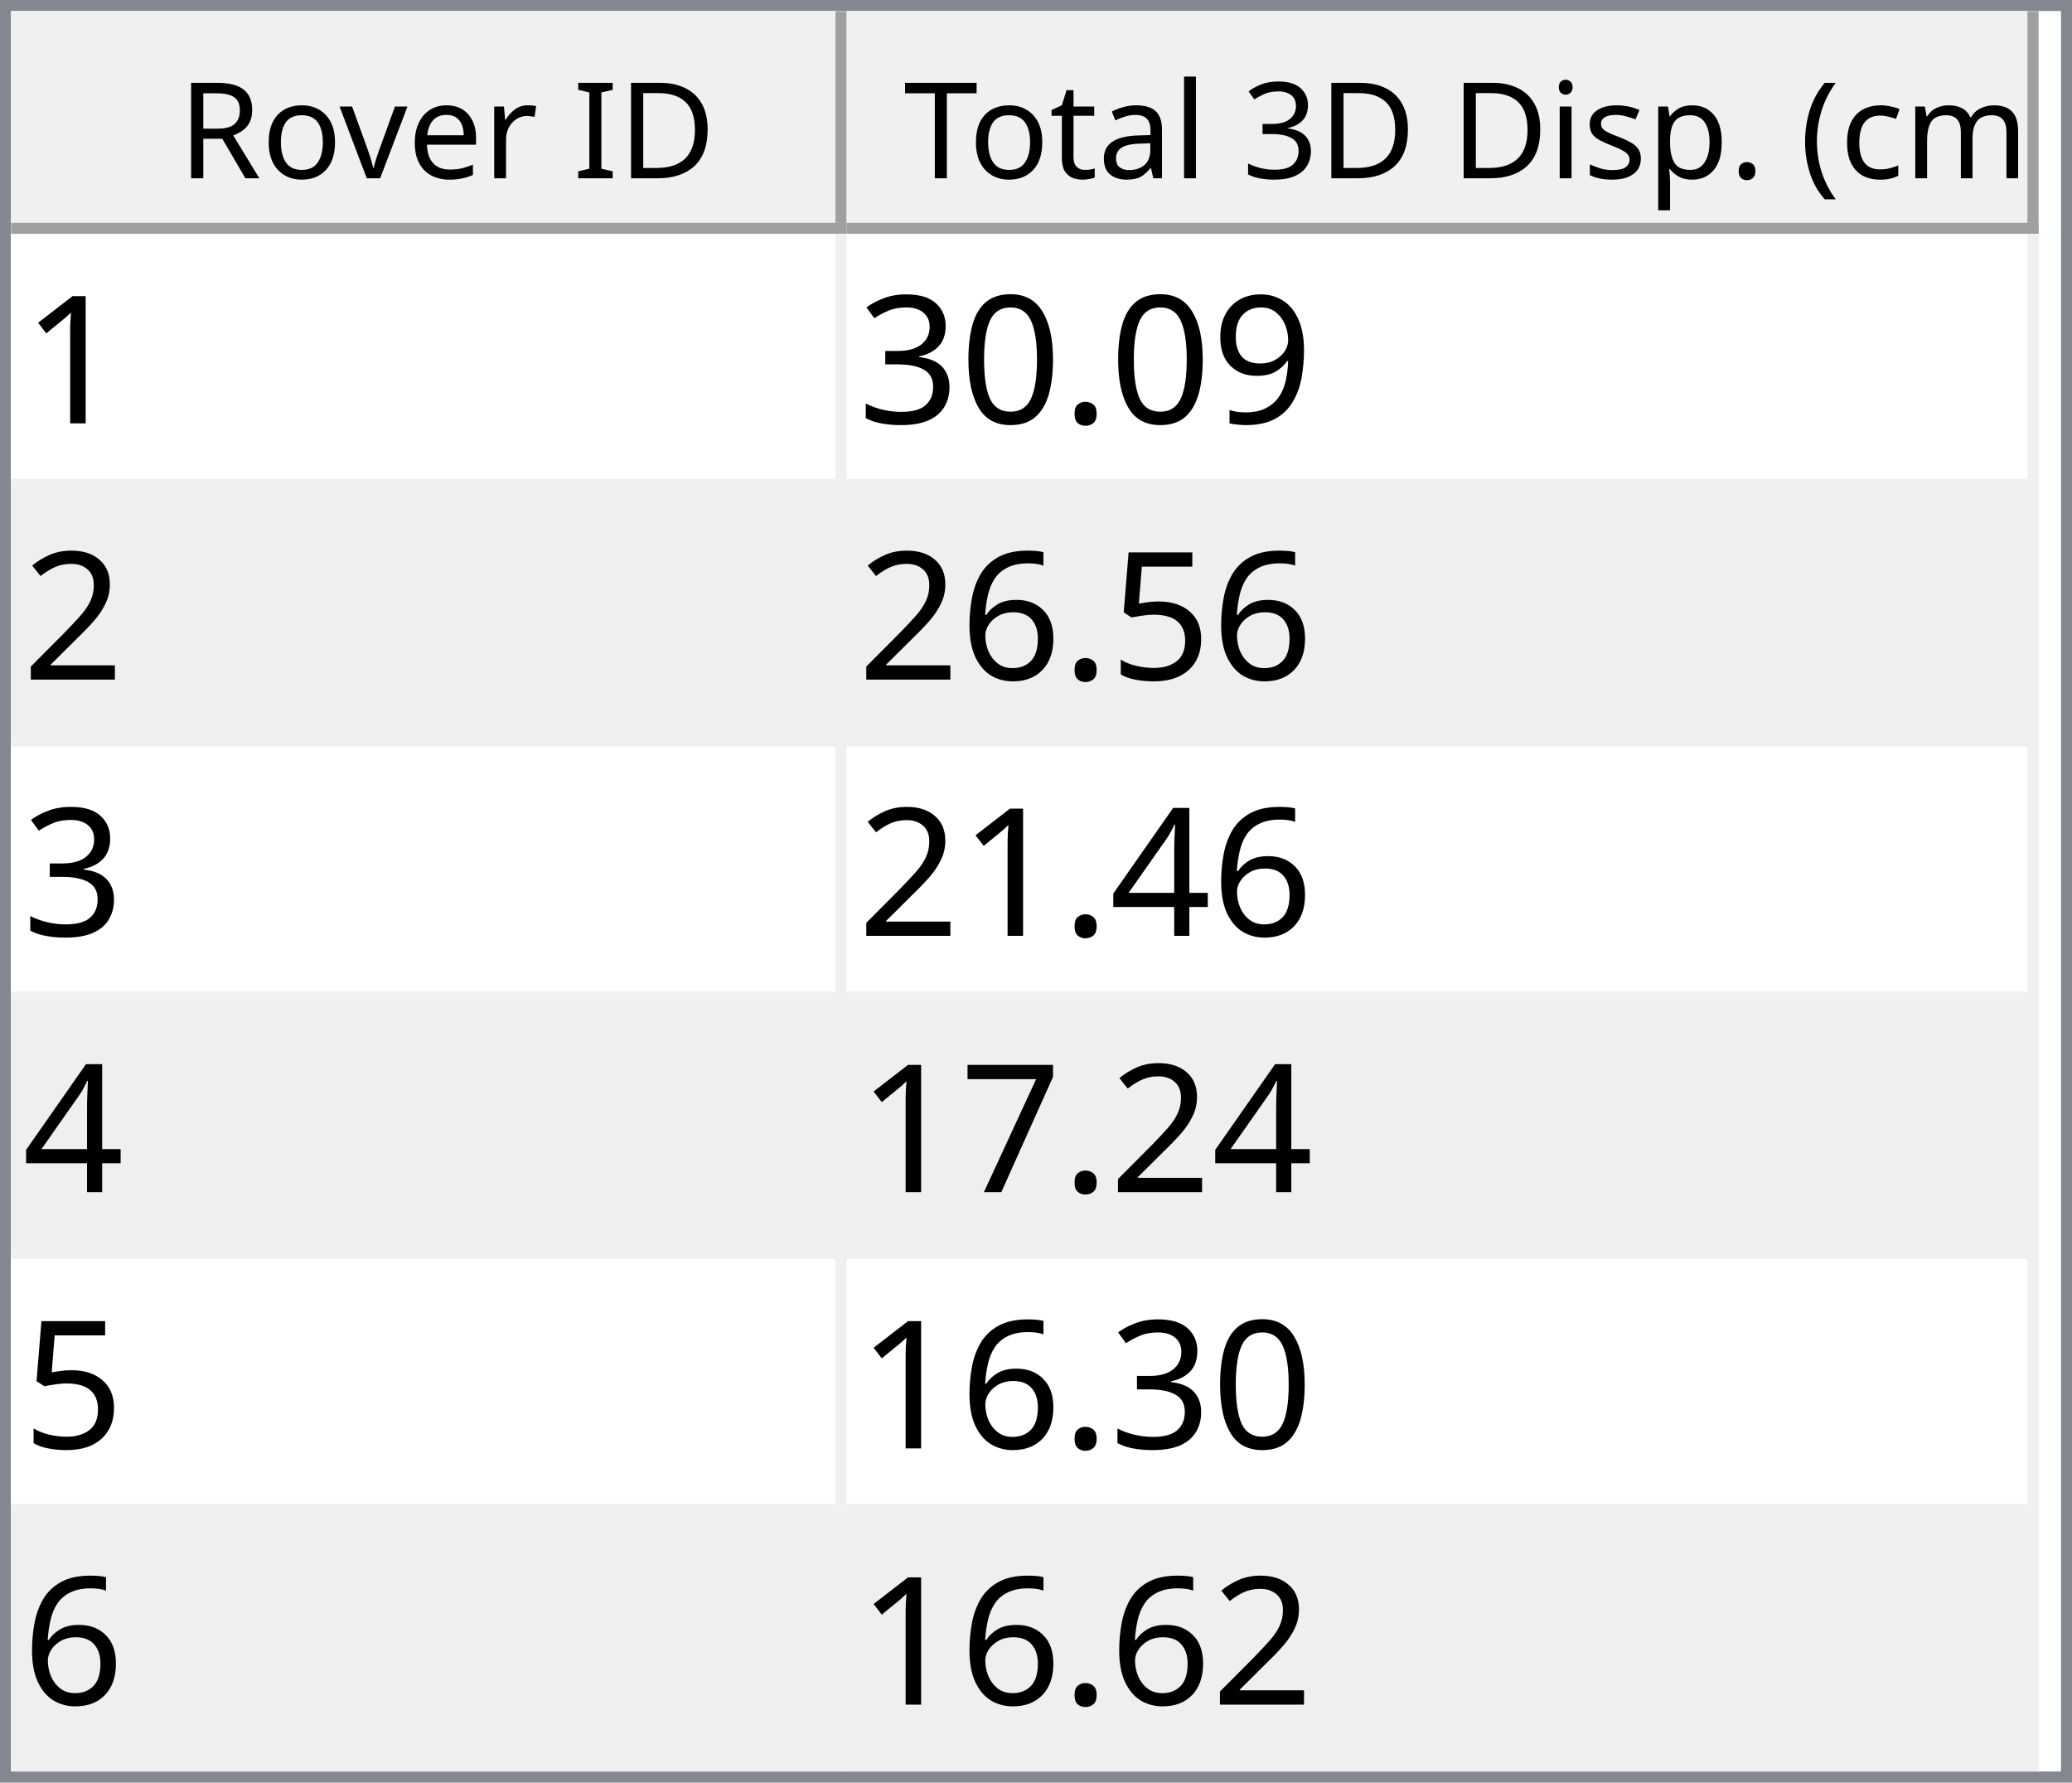
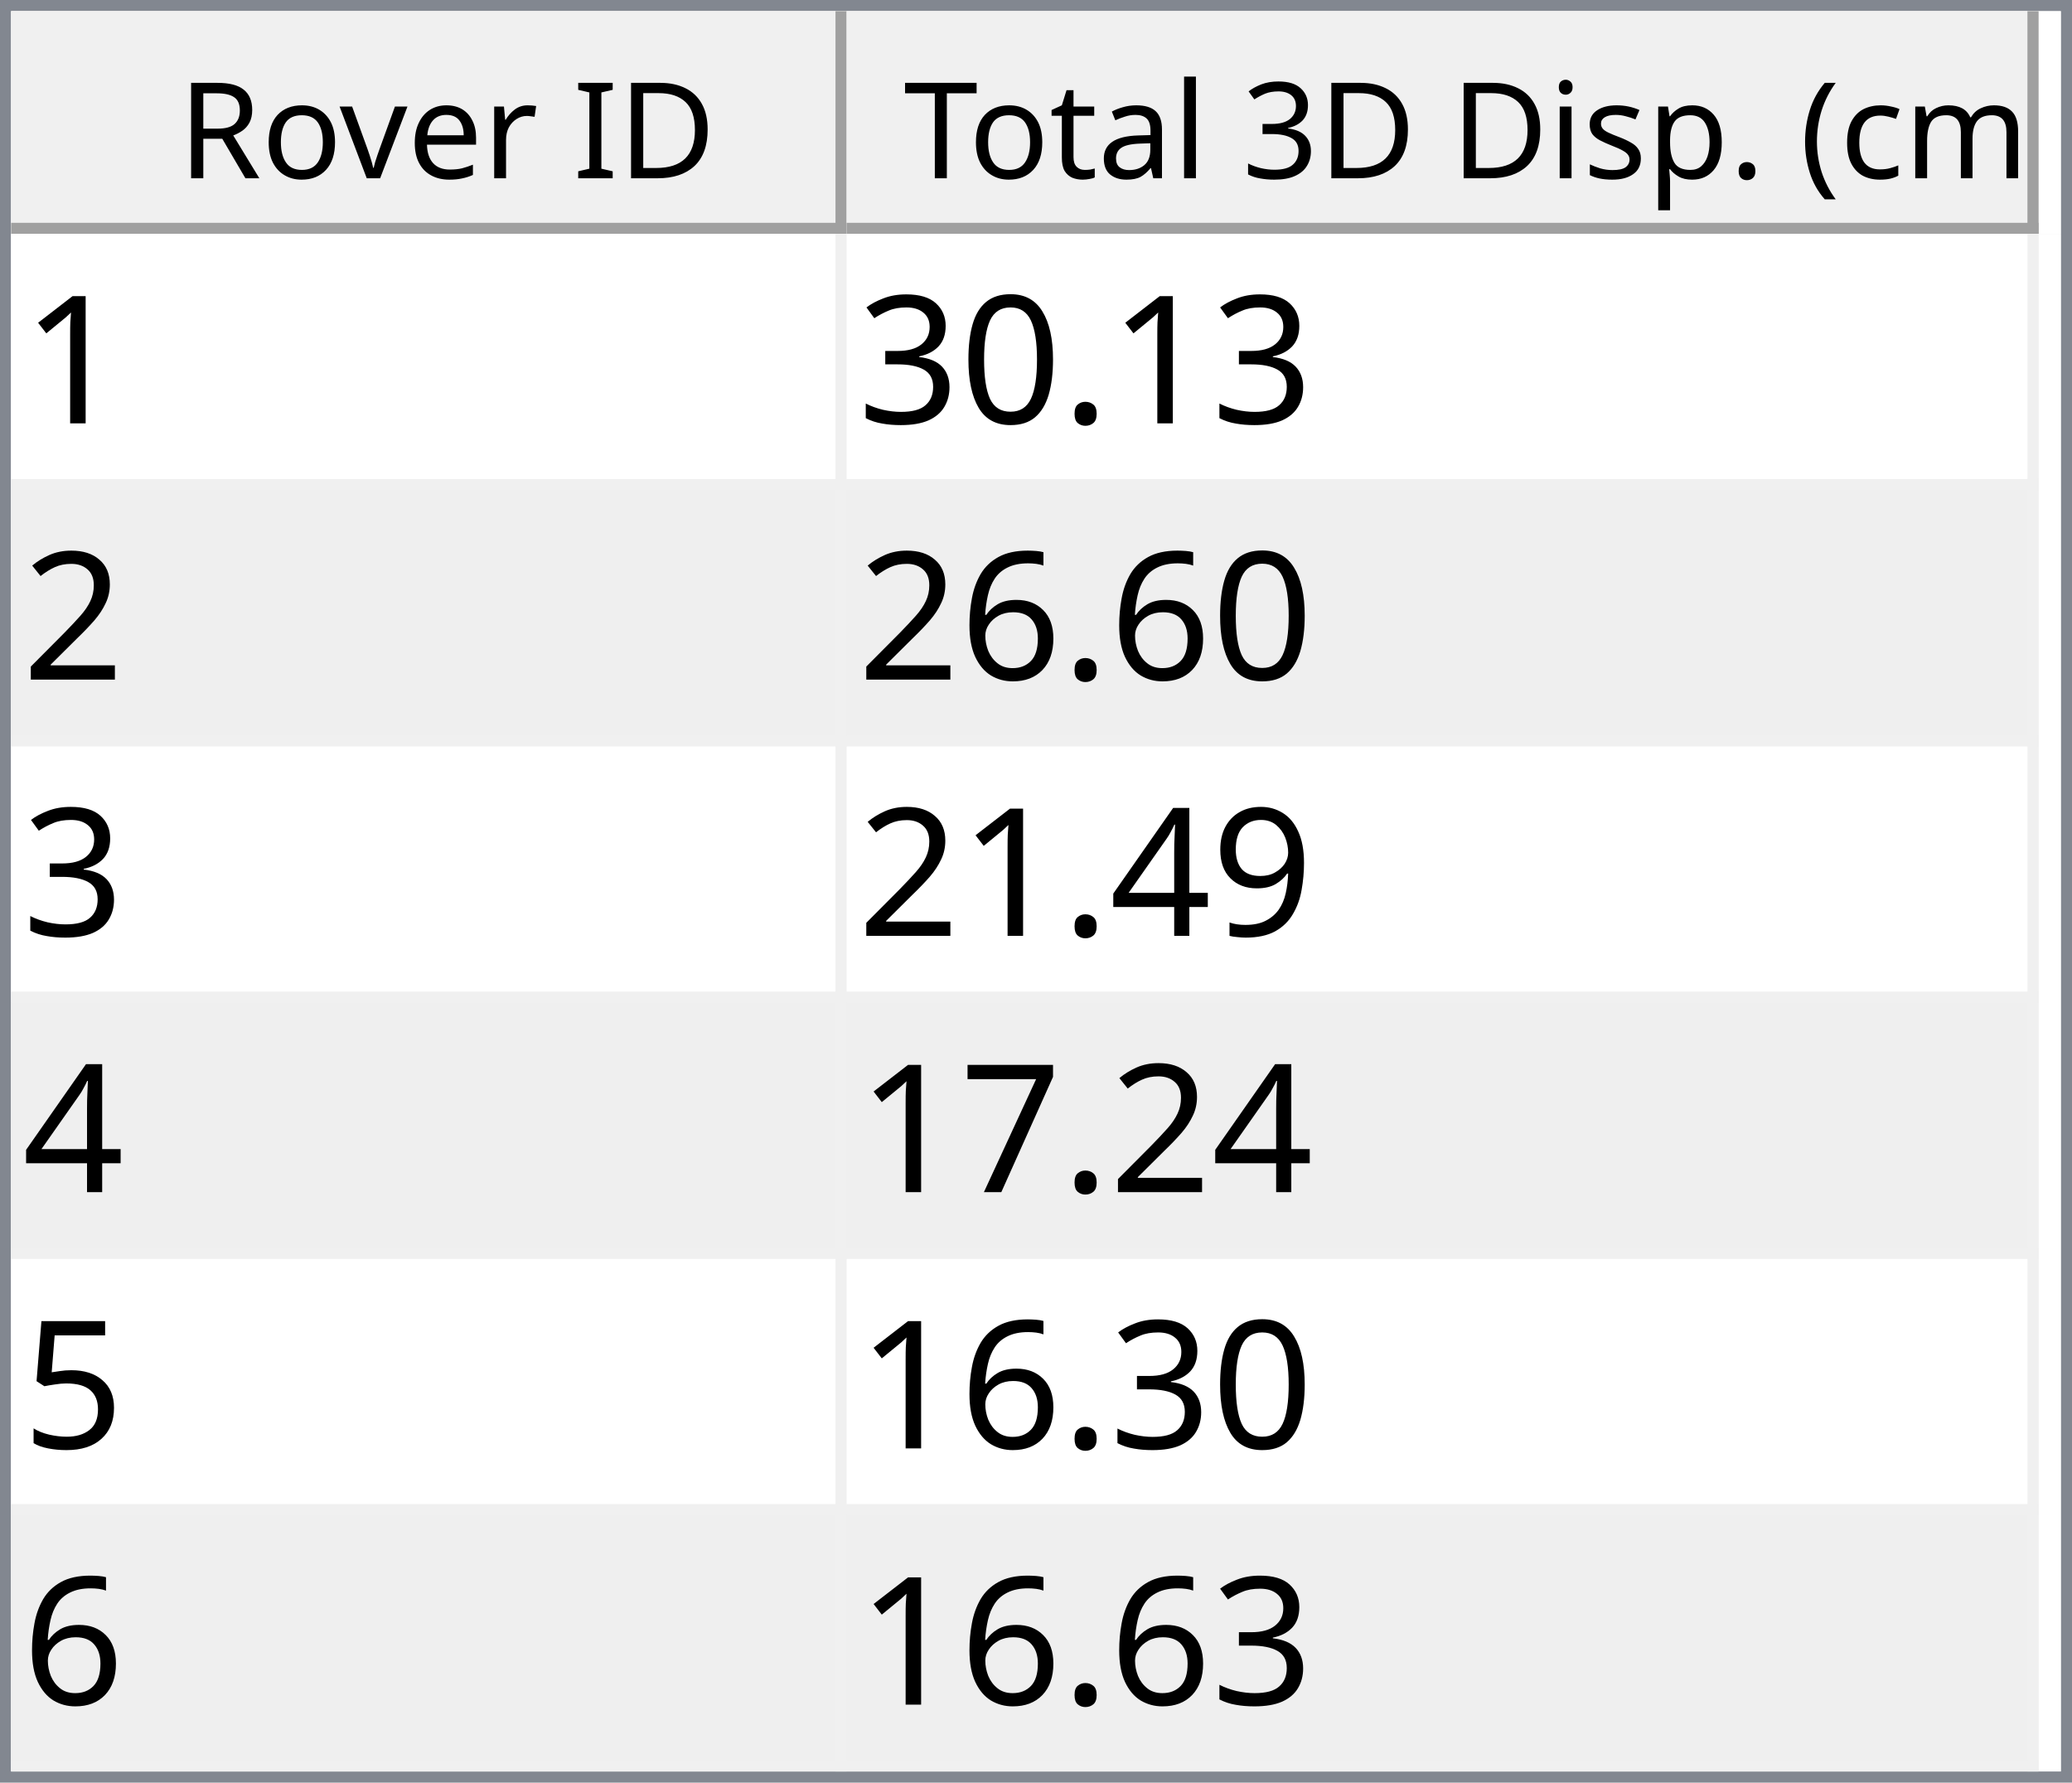
<svg xmlns="http://www.w3.org/2000/svg" style="fill-opacity:1; color-rendering:auto; color-interpolation:auto; text-rendering:auto; stroke:black; stroke-linecap:square; stroke-miterlimit:10; shape-rendering:auto; stroke-opacity:1; fill:black; stroke-dasharray:none; font-weight:normal; stroke-width:1; font-family:'Dialog'; font-style:normal; stroke-linejoin:miter; font-size:12px; stroke-dashoffset:0; image-rendering:auto;" width="186" height="160">
  <defs id="genericDefs" />
  <g>
    <defs id="defs1">
      <clipPath clipPathUnits="userSpaceOnUse" id="clipPath1">
        <path d="M0 0 L186 0 L186 160 L0 160 L0 0 Z" />
      </clipPath>
      <clipPath clipPathUnits="userSpaceOnUse" id="clipPath2">
        <path d="M0 0 L0 160 L186 160 L186 0 Z" />
      </clipPath>
      <clipPath clipPathUnits="userSpaceOnUse" id="clipPath3">
        <path d="M0 0 L0 20 L184 20 L184 0 Z" />
      </clipPath>
      <clipPath clipPathUnits="userSpaceOnUse" id="clipPath4">
        <path d="M0 0 L0 20 L75 20 L75 0 Z" />
      </clipPath>
      <clipPath clipPathUnits="userSpaceOnUse" id="clipPath5">
        <path d="M1 1 L1 19 L74 19 L74 1 Z" />
      </clipPath>
      <clipPath clipPathUnits="userSpaceOnUse" id="clipPath6">
        <path d="M0 0 L0 18 L73 18 L73 0 Z" />
      </clipPath>
      <clipPath clipPathUnits="userSpaceOnUse" id="clipPath7">
        <path d="M-0.5 -0.5 L-0.5 19.5 L74.5 19.5 L74.5 -0.5 Z" />
      </clipPath>
      <clipPath clipPathUnits="userSpaceOnUse" id="clipPath8">
        <path d="M0 0 L0 20 L107 20 L107 0 Z" />
      </clipPath>
      <clipPath clipPathUnits="userSpaceOnUse" id="clipPath9">
        <path d="M1 1 L1 19 L106 19 L106 1 Z" />
      </clipPath>
      <clipPath clipPathUnits="userSpaceOnUse" id="clipPath10">
        <path d="M0 0 L0 18 L105 18 L105 0 Z" />
      </clipPath>
      <clipPath clipPathUnits="userSpaceOnUse" id="clipPath11">
        <path d="M-0.5 -0.5 L-0.5 19.5 L106.5 19.5 L106.5 -0.5 Z" />
      </clipPath>
      <clipPath clipPathUnits="userSpaceOnUse" id="clipPath12">
        <path d="M0 0 L0 138 L184 138 L184 0 Z" />
      </clipPath>
      <clipPath clipPathUnits="userSpaceOnUse" id="clipPath13">
        <path d="M0 0 L0 138 L182 138 L182 0 Z" />
      </clipPath>
      <clipPath clipPathUnits="userSpaceOnUse" id="clipPath14">
        <path d="M-0.5 -0.5 L-0.5 137.5 L181.5 137.5 L181.5 -0.5 Z" />
      </clipPath>
      <clipPath clipPathUnits="userSpaceOnUse" id="clipPath15">
        <path d="M0 0 L0 22 L74 22 L74 0 Z" />
      </clipPath>
      <clipPath clipPathUnits="userSpaceOnUse" id="clipPath16">
        <path d="M0 0 L0 22 L106 22 L106 0 Z" />
      </clipPath>
      <font horiz-adv-x="64.551" id="font1">
        <font-face ascent="107.91" descent="25.098" units-per-em="100" style="font-style:normal; font-family:Segoe UI; font-weight:normal;" />
        <missing-glyph horiz-adv-x="64.551" d="M8.109 0 L8.109 68.266 L56.453 68.266 L56.453 0 L8.109 0 ZM15.328 7.234 L49.219 7.234 L49.219 61.031 L15.328 61.031 L15.328 7.234 Z" />
        <glyph unicode="D" horiz-adv-x="70.117" d="M9.188 0 L9.188 70.016 L28.516 70.016 Q65.531 70.016 65.531 35.891 Q65.531 19.672 55.25 9.836 Q44.969 0 27.734 0 L9.188 0 ZM17.391 62.594 L17.391 7.422 L27.828 7.422 Q41.609 7.422 49.273 14.797 Q56.938 22.172 56.938 35.688 Q56.938 62.594 28.328 62.594 L17.391 62.594 Z" />
        <glyph unicode="I" horiz-adv-x="26.611" d="M17.391 0 L9.188 0 L9.188 70.016 L17.391 70.016 L17.391 0 Z" />
        <glyph unicode=" " horiz-adv-x="27.393" d="" />
        <glyph unicode="r" horiz-adv-x="34.766" d="M34.188 41.891 Q32.078 43.5 28.125 43.5 Q23 43.5 19.555 38.672 Q16.109 33.844 16.109 25.484 L16.109 0 L8.109 0 L8.109 50 L16.109 50 L16.109 39.703 L16.312 39.703 Q18.016 44.969 21.531 47.922 Q25.047 50.875 29.391 50.875 Q32.516 50.875 34.188 50.203 L34.188 41.891 Z" />
        <glyph unicode="e" horiz-adv-x="52.295" d="M48.297 23 L12.984 23 Q13.188 14.656 17.484 10.109 Q21.781 5.562 29.297 5.562 Q37.75 5.562 44.828 11.141 L44.828 3.609 Q38.234 -1.172 27.391 -1.172 Q16.797 -1.172 10.742 5.641 Q4.688 12.453 4.688 24.812 Q4.688 36.469 11.305 43.82 Q17.922 51.172 27.734 51.172 Q37.547 51.172 42.922 44.828 Q48.297 38.484 48.297 27.203 L48.297 23 ZM40.094 29.781 Q40.047 36.719 36.75 40.578 Q33.453 44.438 27.594 44.438 Q21.922 44.438 17.969 40.383 Q14.016 36.328 13.094 29.781 L40.094 29.781 Z" />
        <glyph unicode="v" horiz-adv-x="47.9" d="M47.406 50 L27.484 0 L19.625 0 L0.688 50 L9.469 50 L22.172 13.672 Q23.578 9.672 23.922 6.688 L24.125 6.688 Q24.609 10.453 25.688 13.484 L38.969 50 L47.406 50 Z" />
        <glyph unicode="o" horiz-adv-x="58.594" d="M29 -1.172 Q17.922 -1.172 11.305 5.836 Q4.688 12.844 4.688 24.422 Q4.688 37.016 11.57 44.094 Q18.453 51.172 30.172 51.172 Q41.359 51.172 47.633 44.289 Q53.906 37.406 53.906 25.203 Q53.906 13.234 47.141 6.031 Q40.375 -1.172 29 -1.172 ZM29.594 44.438 Q21.875 44.438 17.383 39.188 Q12.891 33.938 12.891 24.703 Q12.891 15.828 17.43 10.695 Q21.969 5.562 29.594 5.562 Q37.359 5.562 41.531 10.594 Q45.703 15.625 45.703 24.906 Q45.703 34.281 41.531 39.359 Q37.359 44.438 29.594 44.438 Z" />
        <glyph unicode="R" horiz-adv-x="59.814" d="M59.375 0 L49.609 0 L37.891 19.625 Q36.281 22.359 34.766 24.289 Q33.25 26.219 31.664 27.438 Q30.078 28.656 28.25 29.219 Q26.422 29.781 24.125 29.781 L17.391 29.781 L17.391 0 L9.188 0 L9.188 70.016 L30.078 70.016 Q34.672 70.016 38.555 68.867 Q42.438 67.719 45.289 65.375 Q48.141 63.031 49.758 59.547 Q51.375 56.062 51.375 51.375 Q51.375 47.703 50.273 44.656 Q49.172 41.609 47.148 39.211 Q45.125 36.812 42.266 35.133 Q39.406 33.453 35.844 32.516 L35.844 32.328 Q37.594 31.547 38.891 30.547 Q40.188 29.547 41.359 28.18 Q42.531 26.812 43.68 25.078 Q44.828 23.344 46.234 21.047 L59.375 0 ZM17.391 62.594 L17.391 37.203 L28.516 37.203 Q31.594 37.203 34.203 38.133 Q36.812 39.062 38.719 40.797 Q40.625 42.531 41.703 45.047 Q42.781 47.562 42.781 50.688 Q42.781 56.297 39.141 59.445 Q35.5 62.594 28.609 62.594 L17.391 62.594 Z" />
        <glyph unicode=")" horiz-adv-x="30.176" d="M8.297 -15.922 L1.172 -15.922 Q16.406 2.344 16.406 26.812 Q16.406 51.469 1.078 70.016 L8.297 70.016 Q23.531 52.156 23.531 26.703 Q23.531 1.375 8.297 -15.922 Z" />
        <glyph unicode="m" horiz-adv-x="86.133" d="M79.109 0 L71.094 0 L71.094 28.719 Q71.094 37.016 68.531 40.727 Q65.969 44.438 59.906 44.438 Q54.781 44.438 51.195 39.75 Q47.609 35.062 47.609 28.516 L47.609 0 L39.594 0 L39.594 29.688 Q39.594 44.438 28.219 44.438 Q22.953 44.438 19.531 40.016 Q16.109 35.594 16.109 28.516 L16.109 0 L8.109 0 L8.109 50 L16.109 50 L16.109 42.094 L16.312 42.094 Q21.625 51.172 31.844 51.172 Q36.969 51.172 40.773 48.312 Q44.578 45.453 46 40.828 Q51.562 51.172 62.594 51.172 Q79.109 51.172 79.109 30.812 L79.109 0 Z" />
        <glyph unicode="c" horiz-adv-x="46.191" d="M42.188 2.297 Q36.422 -1.172 28.516 -1.172 Q17.828 -1.172 11.258 5.789 Q4.688 12.75 4.688 23.828 Q4.688 36.188 11.766 43.68 Q18.844 51.172 30.672 51.172 Q37.25 51.172 42.281 48.734 L42.281 40.531 Q36.719 44.438 30.375 44.438 Q22.703 44.438 17.797 38.945 Q12.891 33.453 12.891 24.516 Q12.891 15.719 17.508 10.641 Q22.125 5.562 29.891 5.562 Q36.422 5.562 42.188 9.906 L42.188 2.297 Z" />
        <glyph unicode="(" horiz-adv-x="30.176" d="M29.109 -15.922 L21.969 -15.922 Q6.844 1.375 6.844 26.703 Q6.844 52.156 21.969 70.016 L29.203 70.016 Q13.875 51.469 13.875 26.812 Q13.875 2.344 29.109 -15.922 Z" />
        <glyph unicode="." horiz-adv-x="21.68" d="M10.891 -1.078 Q8.641 -1.078 7.055 0.539 Q5.469 2.156 5.469 4.391 Q5.469 6.641 7.055 8.273 Q8.641 9.906 10.891 9.906 Q13.188 9.906 14.797 8.273 Q16.406 6.641 16.406 4.391 Q16.406 2.156 14.797 0.539 Q13.188 -1.078 10.891 -1.078 Z" />
        <glyph unicode="p" horiz-adv-x="58.789" d="M16.312 7.234 L16.109 7.234 L16.109 -23 L8.109 -23 L8.109 50 L16.109 50 L16.109 41.219 L16.312 41.219 Q22.219 51.172 33.594 51.172 Q43.266 51.172 48.688 44.461 Q54.109 37.75 54.109 26.469 Q54.109 13.922 48 6.375 Q41.891 -1.172 31.297 -1.172 Q21.578 -1.172 16.312 7.234 ZM16.109 27.391 L16.109 20.406 Q16.109 14.203 20.141 9.883 Q24.172 5.562 30.375 5.562 Q37.641 5.562 41.773 11.133 Q45.906 16.703 45.906 26.609 Q45.906 34.969 42.047 39.703 Q38.188 44.438 31.594 44.438 Q24.609 44.438 20.359 39.578 Q16.109 34.719 16.109 27.391 Z" />
        <glyph unicode="s" horiz-adv-x="42.432" d="M5.078 1.812 L5.078 10.406 Q11.625 5.562 19.484 5.562 Q30.031 5.562 30.031 12.594 Q30.031 14.594 29.125 15.992 Q28.219 17.391 26.68 18.461 Q25.141 19.531 23.07 20.383 Q21 21.234 18.609 22.172 Q15.281 23.484 12.766 24.828 Q10.25 26.172 8.57 27.859 Q6.891 29.547 6.031 31.695 Q5.172 33.844 5.172 36.719 Q5.172 40.234 6.789 42.945 Q8.406 45.656 11.086 47.484 Q13.766 49.312 17.211 50.242 Q20.656 51.172 24.312 51.172 Q30.812 51.172 35.938 48.922 L35.938 40.828 Q30.422 44.438 23.25 44.438 Q21 44.438 19.195 43.922 Q17.391 43.406 16.094 42.477 Q14.797 41.547 14.086 40.258 Q13.375 38.969 13.375 37.406 Q13.375 35.453 14.086 34.133 Q14.797 32.812 16.164 31.789 Q17.531 30.766 19.484 29.938 Q21.438 29.109 23.922 28.125 Q27.25 26.859 29.883 25.516 Q32.516 24.172 34.375 22.484 Q36.234 20.797 37.234 18.602 Q38.234 16.406 38.234 13.375 Q38.234 9.672 36.602 6.938 Q34.969 4.203 32.234 2.398 Q29.5 0.594 25.93 -0.289 Q22.359 -1.172 18.453 -1.172 Q10.75 -1.172 5.078 1.812 Z" />
        <glyph unicode="i" horiz-adv-x="24.219" d="M12.203 62.703 Q10.062 62.703 8.547 64.164 Q7.031 65.625 7.031 67.875 Q7.031 70.125 8.547 71.609 Q10.062 73.094 12.203 73.094 Q14.406 73.094 15.945 71.609 Q17.484 70.125 17.484 67.875 Q17.484 65.719 15.945 64.211 Q14.406 62.703 12.203 62.703 ZM16.109 0 L8.109 0 L8.109 50 L16.109 50 L16.109 0 Z" />
        <glyph unicode="3" horiz-adv-x="53.906" d="M46.531 19.828 Q46.531 15.094 44.75 11.211 Q42.969 7.328 39.719 4.57 Q36.469 1.812 31.93 0.297 Q27.391 -1.219 21.922 -1.219 Q11.922 -1.219 6 2.594 L6 11.188 Q13.094 5.609 22.219 5.609 Q25.875 5.609 28.828 6.539 Q31.781 7.469 33.906 9.227 Q36.031 10.984 37.18 13.477 Q38.328 15.969 38.328 19.094 Q38.328 32.812 18.797 32.812 L12.984 32.812 L12.984 39.594 L18.5 39.594 Q35.797 39.594 35.797 52.484 Q35.797 64.406 22.609 64.406 Q15.188 64.406 8.688 59.422 L8.688 67.188 Q15.375 71.188 24.609 71.188 Q29 71.188 32.57 69.969 Q36.141 68.75 38.68 66.555 Q41.219 64.359 42.609 61.281 Q44 58.203 44 54.5 Q44 40.672 30.031 36.719 L30.031 36.531 Q33.594 36.141 36.625 34.797 Q39.656 33.453 41.852 31.305 Q44.047 29.156 45.289 26.25 Q46.531 23.344 46.531 19.828 Z" />
        <glyph unicode="l" horiz-adv-x="24.219" d="M16.109 0 L8.109 0 L8.109 74.031 L16.109 74.031 L16.109 0 Z" />
        <glyph unicode="a" horiz-adv-x="50.879" d="M43.891 0 L35.891 0 L35.891 7.812 L35.688 7.812 Q30.469 -1.172 20.312 -1.172 Q12.844 -1.172 8.617 2.781 Q4.391 6.734 4.391 13.281 Q4.391 27.297 20.906 29.594 L35.891 31.688 Q35.891 44.438 25.594 44.438 Q16.547 44.438 9.281 38.281 L9.281 46.484 Q16.656 51.172 26.266 51.172 Q43.891 51.172 43.891 32.516 L43.891 0 ZM35.891 25.297 L23.828 23.641 Q18.266 22.859 15.43 20.875 Q12.594 18.891 12.594 13.875 Q12.594 10.203 15.211 7.883 Q17.828 5.562 22.172 5.562 Q28.125 5.562 32.008 9.742 Q35.891 13.922 35.891 20.312 L35.891 25.297 Z" />
        <glyph unicode="t" horiz-adv-x="33.887" d="M31.297 0.484 Q28.469 -1.078 23.828 -1.078 Q10.688 -1.078 10.688 13.578 L10.688 43.172 L2.094 43.172 L2.094 50 L10.688 50 L10.688 62.203 L18.703 64.797 L18.703 50 L31.297 50 L31.297 43.172 L18.703 43.172 L18.703 14.984 Q18.703 9.969 20.414 7.82 Q22.125 5.672 26.078 5.672 Q29.109 5.672 31.297 7.328 L31.297 0.484 Z" />
        <glyph unicode="T" horiz-adv-x="52.393" d="M50.594 62.594 L30.375 62.594 L30.375 0 L22.172 0 L22.172 62.594 L2 62.594 L2 70.016 L50.594 70.016 L50.594 62.594 Z" />
      </font>
      <font horiz-adv-x="75.0" id="font2">
        <font-face ascent="100.537" descent="21.973" units-per-em="100" style="font-style:normal; font-family:sans-serif; font-weight:normal;" />
        <missing-glyph horiz-adv-x="75.0" d="M12.5 0 L12.5 62.5 L62.5 62.5 L62.5 0 L12.5 0 ZM14.062 1.562 L60.938 1.562 L60.938 60.938 L14.062 60.938 L14.062 1.562 Z" />
        <glyph unicode="1" horiz-adv-x="55.615" d="M37.25 0 L28.469 0 L28.469 56 Q25.297 52.984 20.141 49.953 Q14.984 46.922 10.891 45.406 L10.891 53.906 Q18.266 57.375 23.781 62.305 Q29.297 67.234 31.594 71.875 L37.25 71.875 L37.25 0 Z" />
-         <glyph unicode="9" horiz-adv-x="55.615" d="M5.469 16.547 L13.922 17.328 Q14.984 11.375 18.016 8.688 Q21.047 6 25.781 6 Q29.828 6 32.883 7.859 Q35.938 9.719 37.891 12.82 Q39.844 15.922 41.164 21.195 Q42.484 26.469 42.484 31.938 Q42.484 32.516 42.438 33.688 Q39.797 29.5 35.234 26.883 Q30.672 24.266 25.344 24.266 Q16.453 24.266 10.305 30.711 Q4.156 37.156 4.156 47.703 Q4.156 58.594 10.578 65.234 Q17 71.875 26.656 71.875 Q33.641 71.875 39.43 68.117 Q45.219 64.359 48.219 57.398 Q51.219 50.438 51.219 37.25 Q51.219 23.531 48.242 15.406 Q45.266 7.281 39.383 3.031 Q33.5 -1.219 25.594 -1.219 Q17.188 -1.219 11.867 3.445 Q6.547 8.109 5.469 16.547 ZM41.453 48.141 Q41.453 55.719 37.43 60.156 Q33.406 64.594 27.734 64.594 Q21.875 64.594 17.531 59.812 Q13.188 55.031 13.188 47.406 Q13.188 40.578 17.312 36.305 Q21.438 32.031 27.484 32.031 Q33.594 32.031 37.523 36.305 Q41.453 40.578 41.453 48.141 Z" />
        <glyph unicode="." horiz-adv-x="27.783" d="M9.078 0 L9.078 10.016 L19.094 10.016 L19.094 0 L9.078 0 Z" />
        <glyph unicode="0" horiz-adv-x="55.615" d="M4.156 35.297 Q4.156 48 6.766 55.742 Q9.375 63.484 14.523 67.68 Q19.672 71.875 27.484 71.875 Q33.25 71.875 37.594 69.555 Q41.938 67.234 44.773 62.867 Q47.609 58.5 49.219 52.227 Q50.828 45.953 50.828 35.297 Q50.828 22.703 48.242 14.969 Q45.656 7.234 40.508 3.008 Q35.359 -1.219 27.484 -1.219 Q17.141 -1.219 11.234 6.203 Q4.156 15.141 4.156 35.297 ZM13.188 35.297 Q13.188 17.672 17.312 11.836 Q21.438 6 27.484 6 Q33.547 6 37.672 11.859 Q41.797 17.719 41.797 35.297 Q41.797 52.984 37.672 58.789 Q33.547 64.594 27.391 64.594 Q21.344 64.594 17.719 59.469 Q13.188 52.938 13.188 35.297 Z" />
        <glyph unicode="3" horiz-adv-x="55.615" d="M4.203 18.891 L12.984 20.062 Q14.5 12.594 18.141 9.297 Q21.781 6 27 6 Q33.203 6 37.477 10.297 Q41.75 14.594 41.75 20.953 Q41.75 27 37.797 30.93 Q33.844 34.859 27.734 34.859 Q25.25 34.859 21.531 33.891 L22.516 41.609 Q23.391 41.5 23.922 41.5 Q29.547 41.5 34.039 44.43 Q38.531 47.359 38.531 53.469 Q38.531 58.297 35.258 61.477 Q31.984 64.656 26.812 64.656 Q21.688 64.656 18.266 61.43 Q14.844 58.203 13.875 51.766 L5.078 53.328 Q6.688 62.156 12.398 67.016 Q18.109 71.875 26.609 71.875 Q32.469 71.875 37.398 69.359 Q42.328 66.844 44.945 62.5 Q47.562 58.156 47.562 53.266 Q47.562 48.641 45.07 44.828 Q42.578 41.016 37.703 38.766 Q44.047 37.312 47.562 32.695 Q51.078 28.078 51.078 21.141 Q51.078 11.766 44.242 5.25 Q37.406 -1.266 26.953 -1.266 Q17.531 -1.266 11.305 4.352 Q5.078 9.969 4.203 18.891 Z" />
        <glyph unicode="2" horiz-adv-x="55.615" d="M50.344 8.453 L50.344 0 L3.031 0 Q2.938 3.172 4.047 6.109 Q5.859 10.938 9.836 15.625 Q13.812 20.312 21.344 26.469 Q33.016 36.031 37.117 41.625 Q41.219 47.219 41.219 52.203 Q41.219 57.422 37.477 61.008 Q33.734 64.594 27.734 64.594 Q21.391 64.594 17.578 60.789 Q13.766 56.984 13.719 50.25 L4.688 51.172 Q5.609 61.281 11.664 66.578 Q17.719 71.875 27.938 71.875 Q38.234 71.875 44.242 66.164 Q50.25 60.453 50.25 52 Q50.25 47.703 48.492 43.555 Q46.734 39.406 42.656 34.812 Q38.578 30.219 29.109 22.219 Q21.188 15.578 18.945 13.211 Q16.703 10.844 15.234 8.453 L50.344 8.453 Z" />
-         <glyph unicode="5" horiz-adv-x="55.615" d="M4.156 18.75 L13.375 19.531 Q14.406 12.797 18.141 9.398 Q21.875 6 27.156 6 Q33.5 6 37.891 10.789 Q42.281 15.578 42.281 23.484 Q42.281 31 38.062 35.352 Q33.844 39.703 27 39.703 Q22.75 39.703 19.336 37.773 Q15.922 35.844 13.969 32.766 L5.719 33.844 L12.641 70.609 L48.25 70.609 L48.25 62.203 L19.672 62.203 L15.828 42.969 Q22.266 47.469 29.344 47.469 Q38.719 47.469 45.164 40.969 Q51.609 34.469 51.609 24.266 Q51.609 14.547 45.953 7.469 Q39.062 -1.219 27.156 -1.219 Q17.391 -1.219 11.211 4.25 Q5.031 9.719 4.156 18.75 Z" />
        <glyph unicode="6" horiz-adv-x="55.615" d="M49.75 54.047 L41.016 53.375 Q39.844 58.547 37.703 60.891 Q34.125 64.656 28.906 64.656 Q24.703 64.656 21.531 62.312 Q17.391 59.281 14.992 53.469 Q12.594 47.656 12.5 36.922 Q15.672 41.75 20.266 44.094 Q24.859 46.438 29.891 46.438 Q38.672 46.438 44.852 39.969 Q51.031 33.5 51.031 23.25 Q51.031 16.5 48.125 10.719 Q45.219 4.938 40.141 1.859 Q35.062 -1.219 28.609 -1.219 Q17.625 -1.219 10.695 6.859 Q3.766 14.938 3.766 33.5 Q3.766 54.25 11.422 63.672 Q18.109 71.875 29.438 71.875 Q37.891 71.875 43.289 67.141 Q48.688 62.406 49.75 54.047 ZM13.875 23.188 Q13.875 18.656 15.797 14.508 Q17.719 10.359 21.188 8.18 Q24.656 6 28.469 6 Q34.031 6 38.039 10.492 Q42.047 14.984 42.047 22.703 Q42.047 30.125 38.086 34.398 Q34.125 38.672 28.125 38.672 Q22.172 38.672 18.023 34.398 Q13.875 30.125 13.875 23.188 Z" />
+         <glyph unicode="9" horiz-adv-x="55.615" d="M5.469 16.547 L13.922 17.328 Q14.984 11.375 18.016 8.688 Q21.047 6 25.781 6 Q29.828 6 32.883 7.859 Q35.938 9.719 37.891 12.82 Q39.844 15.922 41.164 21.195 Q42.484 26.469 42.484 31.938 Q42.484 32.516 42.438 33.688 Q39.797 29.5 35.234 26.883 Q30.672 24.266 25.344 24.266 Q16.453 24.266 10.305 30.711 Q4.156 37.156 4.156 47.703 Q4.156 58.594 10.578 65.234 Q17 71.875 26.656 71.875 Q33.641 71.875 39.43 68.117 Q45.219 64.359 48.219 57.398 Q51.219 50.438 51.219 37.25 Q51.219 23.531 48.242 15.406 Q45.266 7.281 39.383 3.031 Q33.5 -1.219 25.594 -1.219 Q17.188 -1.219 11.867 3.445 Q6.547 8.109 5.469 16.547 ZM41.453 48.141 Q41.453 55.719 37.43 60.156 Q33.406 64.594 27.734 64.594 Q21.875 64.594 17.531 59.812 Q13.188 55.031 13.188 47.406 Q13.188 40.578 17.312 36.305 Q21.438 32.031 27.484 32.031 Q33.594 32.031 37.523 36.305 Q41.453 40.578 41.453 48.141 Z" />
        <glyph unicode="4" horiz-adv-x="55.615" d="M32.328 0 L32.328 17.141 L1.266 17.141 L1.266 25.203 L33.938 71.578 L41.109 71.578 L41.109 25.203 L50.781 25.203 L50.781 17.141 L41.109 17.141 L41.109 0 L32.328 0 ZM32.328 25.203 L32.328 57.469 L9.906 25.203 L32.328 25.203 Z" />
        <glyph unicode="7" horiz-adv-x="55.615" d="M4.734 62.203 L4.734 70.656 L51.078 70.656 L51.078 63.812 Q44.234 56.547 37.523 44.484 Q30.812 32.422 27.156 19.672 Q24.516 10.688 23.781 0 L14.75 0 Q14.891 8.453 18.062 20.414 Q21.234 32.375 27.172 43.484 Q33.109 54.594 39.797 62.203 L4.734 62.203 Z" />
+         <glyph unicode="5" horiz-adv-x="55.615" d="M4.156 18.75 L13.375 19.531 Q14.406 12.797 18.141 9.398 Q21.875 6 27.156 6 Q33.5 6 37.891 10.789 Q42.281 15.578 42.281 23.484 Q42.281 31 38.062 35.352 Q33.844 39.703 27 39.703 Q22.75 39.703 19.336 37.773 Q15.922 35.844 13.969 32.766 L5.719 33.844 L12.641 70.609 L48.25 70.609 L48.25 62.203 L19.672 62.203 L15.828 42.969 Q22.266 47.469 29.344 47.469 Q38.719 47.469 45.164 40.969 Q51.609 34.469 51.609 24.266 Q51.609 14.547 45.953 7.469 Q39.062 -1.219 27.156 -1.219 Q17.391 -1.219 11.211 4.25 Q5.031 9.719 4.156 18.75 Z" />
      </font>
    </defs>
    <g style="fill:white; stroke:white;">
      <rect x="0" y="0" width="186" style="clip-path:url(#clipPath1); stroke:none;" height="160" />
    </g>
    <g style="fill:white; text-rendering:optimizeSpeed; color-rendering:optimizeSpeed; image-rendering:optimizeSpeed; shape-rendering:crispEdges; stroke:white; color-interpolation:sRGB;">
      <rect x="0" width="186" height="160" y="0" style="stroke:none;" />
      <path style="stroke:none;" d="M0 160 L186 160 L186 0 L0 0 Z" />
    </g>
    <g style="fill:rgb(240,240,240); font-family:'Segoe UI'; stroke:rgb(240,240,240);">
      <rect x="0" y="0" width="186" style="clip-path:url(#clipPath2); stroke:none;" height="160" />
    </g>
    <g style="fill:rgb(130,135,144); font-family:'Segoe UI'; stroke:rgb(130,135,144);">
      <path d="M0 0 L186 0 L186 160 L0 160 L0 0 ZM1 1 L185 1 L185 159 L1 159 L1 1 Z" style="fill-rule:evenodd; clip-path:url(#clipPath2); stroke:none;" />
    </g>
    <g style="fill:white; font-family:'Segoe UI'; stroke:white;" transform="translate(1,1)">
      <rect x="0" y="0" width="184" style="clip-path:url(#clipPath3); stroke:none;" height="20" />
    </g>
    <g style="fill:rgb(240,240,240); font-family:'Segoe UI'; stroke:rgb(240,240,240);" transform="translate(1,1)">
      <rect x="0" y="0" width="75" style="clip-path:url(#clipPath4); stroke:none;" height="20" />
    </g>
    <g style="font-family:'Segoe UI';" transform="translate(2,2)">
      <text x="14" xml:space="preserve" y="14" style="clip-path:url(#clipPath6); stroke:none;">Rover ID</text>
    </g>
    <g style="fill:rgb(160,160,160); font-family:'Segoe UI'; stroke:rgb(160,160,160); stroke-linejoin:bevel;" transform="translate(1.5,1.5)">
      <line x1="74" x2="74" y1="0" style="fill:none; clip-path:url(#clipPath7);" y2="19" />
    </g>
    <g style="fill:rgb(160,160,160); font-family:'Segoe UI'; stroke:rgb(160,160,160); stroke-linejoin:bevel;" transform="matrix(1,0,0,1,1,1) translate(0.5,0.5)">
      <line x1="0" x2="74" y1="19" style="fill:none; clip-path:url(#clipPath7);" y2="19" />
    </g>
    <g style="fill:rgb(240,240,240); font-family:'Segoe UI'; stroke:rgb(240,240,240);" transform="translate(76,1)">
      <rect x="0" y="0" width="107" style="clip-path:url(#clipPath8); stroke:none;" height="20" />
    </g>
    <g style="font-family:'Segoe UI';" transform="translate(77,2)">
      <text x="1" xml:space="preserve" y="14" style="clip-path:url(#clipPath10); stroke:none;"> Total 3D Disp. (cm)</text>
    </g>
    <g style="fill:rgb(160,160,160); font-family:'Segoe UI'; stroke:rgb(160,160,160); stroke-linejoin:bevel;" transform="translate(76.5,1.5)">
      <line x1="106" x2="106" y1="0" style="fill:none; clip-path:url(#clipPath11);" y2="19" />
    </g>
    <g style="fill:rgb(160,160,160); font-family:'Segoe UI'; stroke:rgb(160,160,160); stroke-linejoin:bevel;" transform="matrix(1,0,0,1,76,1) translate(0.5,0.5)">
      <line x1="0" x2="106" y1="19" style="fill:none; clip-path:url(#clipPath11);" y2="19" />
    </g>
    <g style="fill:white; font-family:'Segoe UI'; stroke:white;" transform="translate(1,21)">
      <rect x="0" y="0" width="184" style="clip-path:url(#clipPath12); stroke:none;" height="138" />
    </g>
    <g style="fill:rgb(240,240,240); font-size:16px; font-family:sans-serif; stroke:rgb(240,240,240);" transform="translate(1,21)">
      <rect x="0" y="0" width="182" style="clip-path:url(#clipPath13); stroke:none;" height="138" />
      <line transform="translate(0.5,0.5)" x1="0" x2="181" y1="22" style="clip-path:url(#clipPath14); fill:none; stroke-linejoin:bevel;" y2="22" />
    </g>
    <g transform="matrix(1,0,0,1,1,21) translate(0.5,0.5)" style="fill:rgb(240,240,240); font-size:16px; font-family:sans-serif; stroke:rgb(240,240,240); stroke-linejoin:bevel;">
      <line x1="0" x2="181" y1="45" style="fill:none; clip-path:url(#clipPath14);" y2="45" />
    </g>
    <g transform="matrix(1,0,0,1,1,21) translate(0.5,0.5)" style="fill:rgb(240,240,240); font-size:16px; font-family:sans-serif; stroke:rgb(240,240,240); stroke-linejoin:bevel;">
      <line x1="0" x2="181" y1="68" style="fill:none; clip-path:url(#clipPath14);" y2="68" />
    </g>
    <g transform="matrix(1,0,0,1,1,21) translate(0.5,0.5)" style="fill:rgb(240,240,240); font-size:16px; font-family:sans-serif; stroke:rgb(240,240,240); stroke-linejoin:bevel;">
      <line x1="0" x2="181" y1="91" style="fill:none; clip-path:url(#clipPath14);" y2="91" />
    </g>
    <g transform="matrix(1,0,0,1,1,21) translate(0.5,0.5)" style="fill:rgb(240,240,240); font-size:16px; font-family:sans-serif; stroke:rgb(240,240,240); stroke-linejoin:bevel;">
      <line x1="0" x2="181" y1="114" style="fill:none; clip-path:url(#clipPath14);" y2="114" />
    </g>
    <g transform="matrix(1,0,0,1,1,21) translate(0.5,0.5)" style="fill:rgb(240,240,240); font-size:16px; font-family:sans-serif; stroke:rgb(240,240,240); stroke-linejoin:bevel;">
      <line x1="0" x2="181" y1="137" style="fill:none; clip-path:url(#clipPath14);" y2="137" />
    </g>
    <g transform="matrix(1,0,0,1,1,21) translate(0.5,0.5)" style="fill:rgb(240,240,240); font-size:16px; font-family:sans-serif; stroke:rgb(240,240,240); stroke-linejoin:bevel;">
      <line x1="74" x2="74" y1="0" style="fill:none; clip-path:url(#clipPath14);" y2="137" />
    </g>
    <g transform="matrix(1,0,0,1,1,21) translate(0.5,0.5)" style="fill:rgb(240,240,240); font-size:16px; font-family:sans-serif; stroke:rgb(240,240,240); stroke-linejoin:bevel;">
      <line x1="181" x2="181" y1="0" style="fill:none; clip-path:url(#clipPath14);" y2="137" />
    </g>
    <g style="fill:white; font-size:16px; font-family:sans-serif; stroke:white;" transform="matrix(1,0,0,1,1,21)">
      <rect x="0" y="0" width="74" style="clip-path:url(#clipPath15); stroke:none;" height="22" />
      <text x="1" y="17" style="fill:black; clip-path:url(#clipPath15); stroke:none;" xml:space="preserve">1</text>
    </g>
    <g style="fill:white; font-size:16px; font-family:sans-serif; stroke:white;" transform="matrix(1,0,0,1,1,21) translate(75,0)">
      <rect x="0" y="0" width="106" style="clip-path:url(#clipPath16); stroke:none;" height="22" />
-       <text x="1" y="17" style="fill:black; clip-path:url(#clipPath16); stroke:none;" xml:space="preserve">30.09</text>
+       <text x="1" y="17" style="fill:black; clip-path:url(#clipPath16); stroke:none;" xml:space="preserve">30.13</text>
    </g>
    <g style="fill:rgb(239,239,239); font-size:16px; font-family:sans-serif; stroke:rgb(239,239,239);" transform="matrix(1,0,0,1,1,21) translate(0,23)">
      <rect x="0" y="0" width="74" style="clip-path:url(#clipPath15); stroke:none;" height="22" />
      <text x="1" y="17" style="fill:black; clip-path:url(#clipPath15); stroke:none;" xml:space="preserve">2</text>
    </g>
    <g style="fill:rgb(239,239,239); font-size:16px; font-family:sans-serif; stroke:rgb(239,239,239);" transform="matrix(1,0,0,1,1,21) translate(75,23)">
      <rect x="0" y="0" width="106" style="clip-path:url(#clipPath16); stroke:none;" height="22" />
-       <text x="1" y="17" style="fill:black; clip-path:url(#clipPath16); stroke:none;" xml:space="preserve">26.56</text>
+       <text x="1" y="17" style="fill:black; clip-path:url(#clipPath16); stroke:none;" xml:space="preserve">26.60</text>
    </g>
    <g style="fill:white; font-size:16px; font-family:sans-serif; stroke:white;" transform="matrix(1,0,0,1,1,21) translate(0,46)">
      <rect x="0" y="0" width="74" style="clip-path:url(#clipPath15); stroke:none;" height="22" />
      <text x="1" y="17" style="fill:black; clip-path:url(#clipPath15); stroke:none;" xml:space="preserve">3</text>
    </g>
    <g style="fill:white; font-size:16px; font-family:sans-serif; stroke:white;" transform="matrix(1,0,0,1,1,21) translate(75,46)">
      <rect x="0" y="0" width="106" style="clip-path:url(#clipPath16); stroke:none;" height="22" />
-       <text x="1" y="17" style="fill:black; clip-path:url(#clipPath16); stroke:none;" xml:space="preserve">21.46</text>
+       <text x="1" y="17" style="fill:black; clip-path:url(#clipPath16); stroke:none;" xml:space="preserve">21.49</text>
    </g>
    <g style="fill:rgb(239,239,239); font-size:16px; font-family:sans-serif; stroke:rgb(239,239,239);" transform="matrix(1,0,0,1,1,21) translate(0,69)">
      <rect x="0" y="0" width="74" style="clip-path:url(#clipPath15); stroke:none;" height="22" />
      <text x="1" y="17" style="fill:black; clip-path:url(#clipPath15); stroke:none;" xml:space="preserve">4</text>
    </g>
    <g style="fill:rgb(239,239,239); font-size:16px; font-family:sans-serif; stroke:rgb(239,239,239);" transform="matrix(1,0,0,1,1,21) translate(75,69)">
      <rect x="0" y="0" width="106" style="clip-path:url(#clipPath16); stroke:none;" height="22" />
      <text x="1" y="17" style="fill:black; clip-path:url(#clipPath16); stroke:none;" xml:space="preserve">17.24</text>
    </g>
    <g style="fill:white; font-size:16px; font-family:sans-serif; stroke:white;" transform="matrix(1,0,0,1,1,21) translate(0,92)">
      <rect x="0" y="0" width="74" style="clip-path:url(#clipPath15); stroke:none;" height="22" />
      <text x="1" y="17" style="fill:black; clip-path:url(#clipPath15); stroke:none;" xml:space="preserve">5</text>
    </g>
    <g style="fill:white; font-size:16px; font-family:sans-serif; stroke:white;" transform="matrix(1,0,0,1,1,21) translate(75,92)">
      <rect x="0" y="0" width="106" style="clip-path:url(#clipPath16); stroke:none;" height="22" />
      <text x="1" y="17" style="fill:black; clip-path:url(#clipPath16); stroke:none;" xml:space="preserve">16.30</text>
    </g>
    <g style="fill:rgb(239,239,239); font-size:16px; font-family:sans-serif; stroke:rgb(239,239,239);" transform="matrix(1,0,0,1,1,21) translate(0,115)">
      <rect x="0" y="0" width="74" style="clip-path:url(#clipPath15); stroke:none;" height="22" />
      <text x="1" y="17" style="fill:black; clip-path:url(#clipPath15); stroke:none;" xml:space="preserve">6</text>
    </g>
    <g style="fill:rgb(239,239,239); font-size:16px; font-family:sans-serif; stroke:rgb(239,239,239);" transform="matrix(1,0,0,1,1,21) translate(75,115)">
      <rect x="0" y="0" width="106" style="clip-path:url(#clipPath16); stroke:none;" height="22" />
-       <text x="1" y="17" style="fill:black; clip-path:url(#clipPath16); stroke:none;" xml:space="preserve">16.62</text>
+       <text x="1" y="17" style="fill:black; clip-path:url(#clipPath16); stroke:none;" xml:space="preserve">16.63</text>
    </g>
  </g>
</svg>
